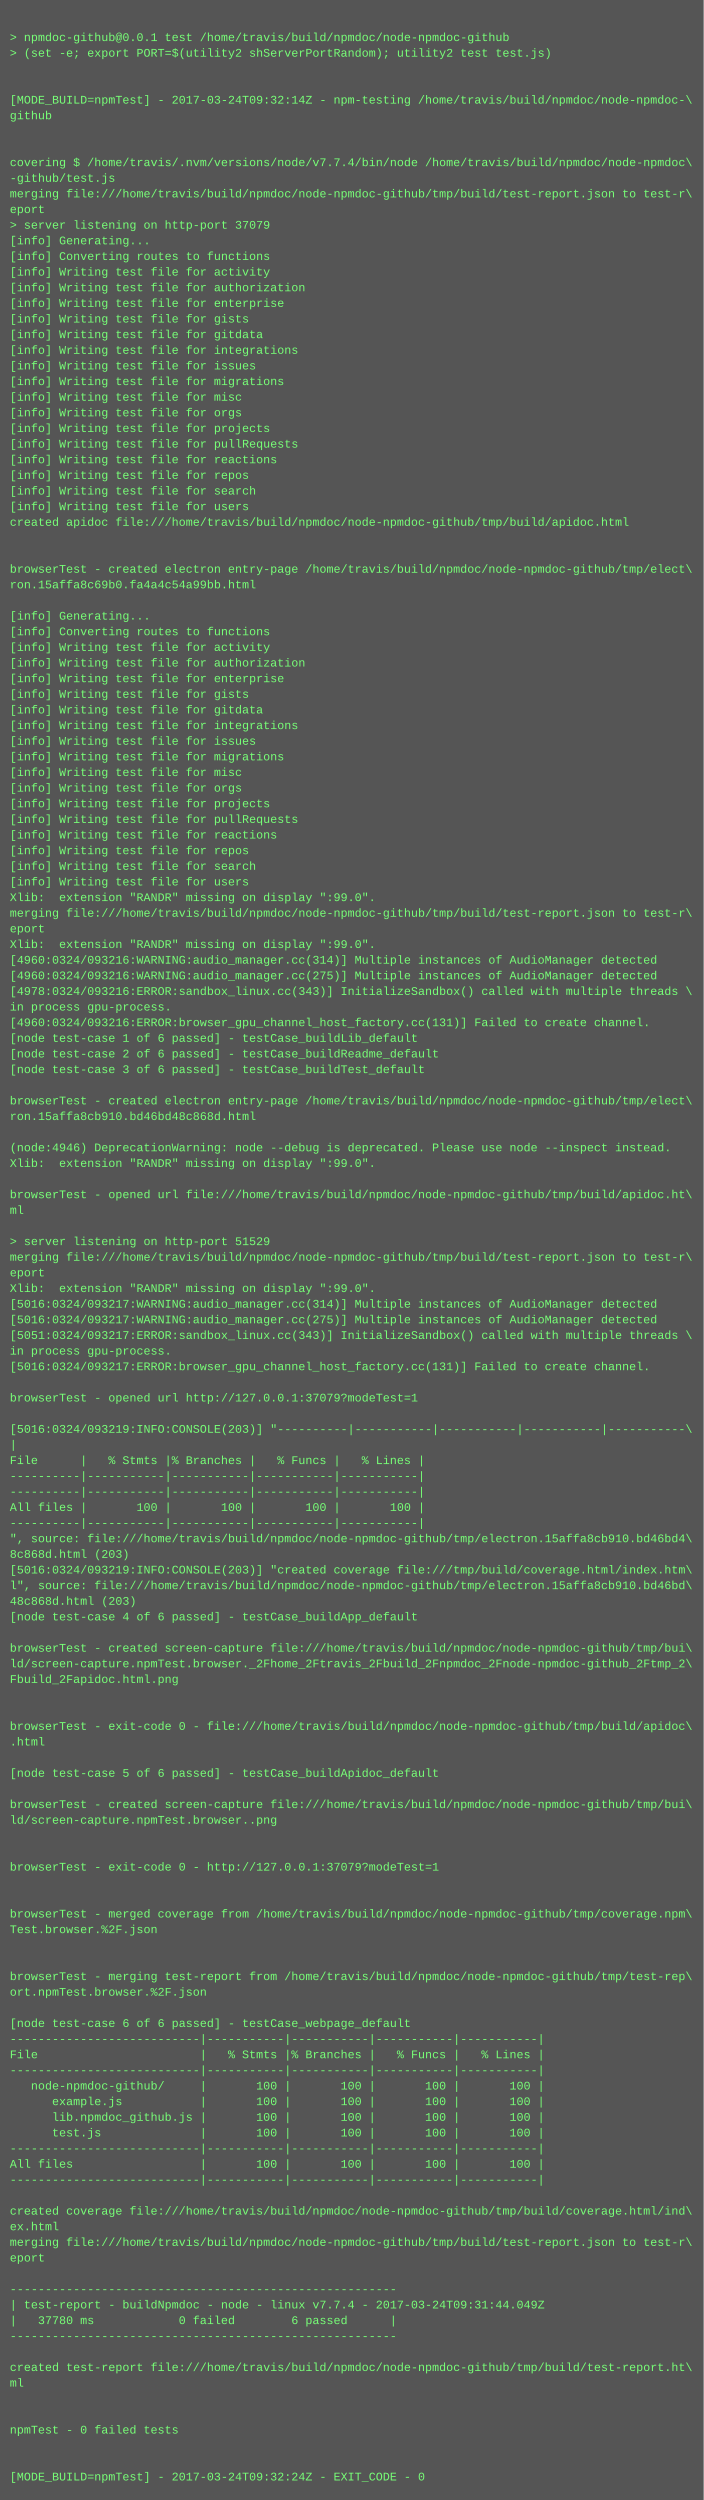
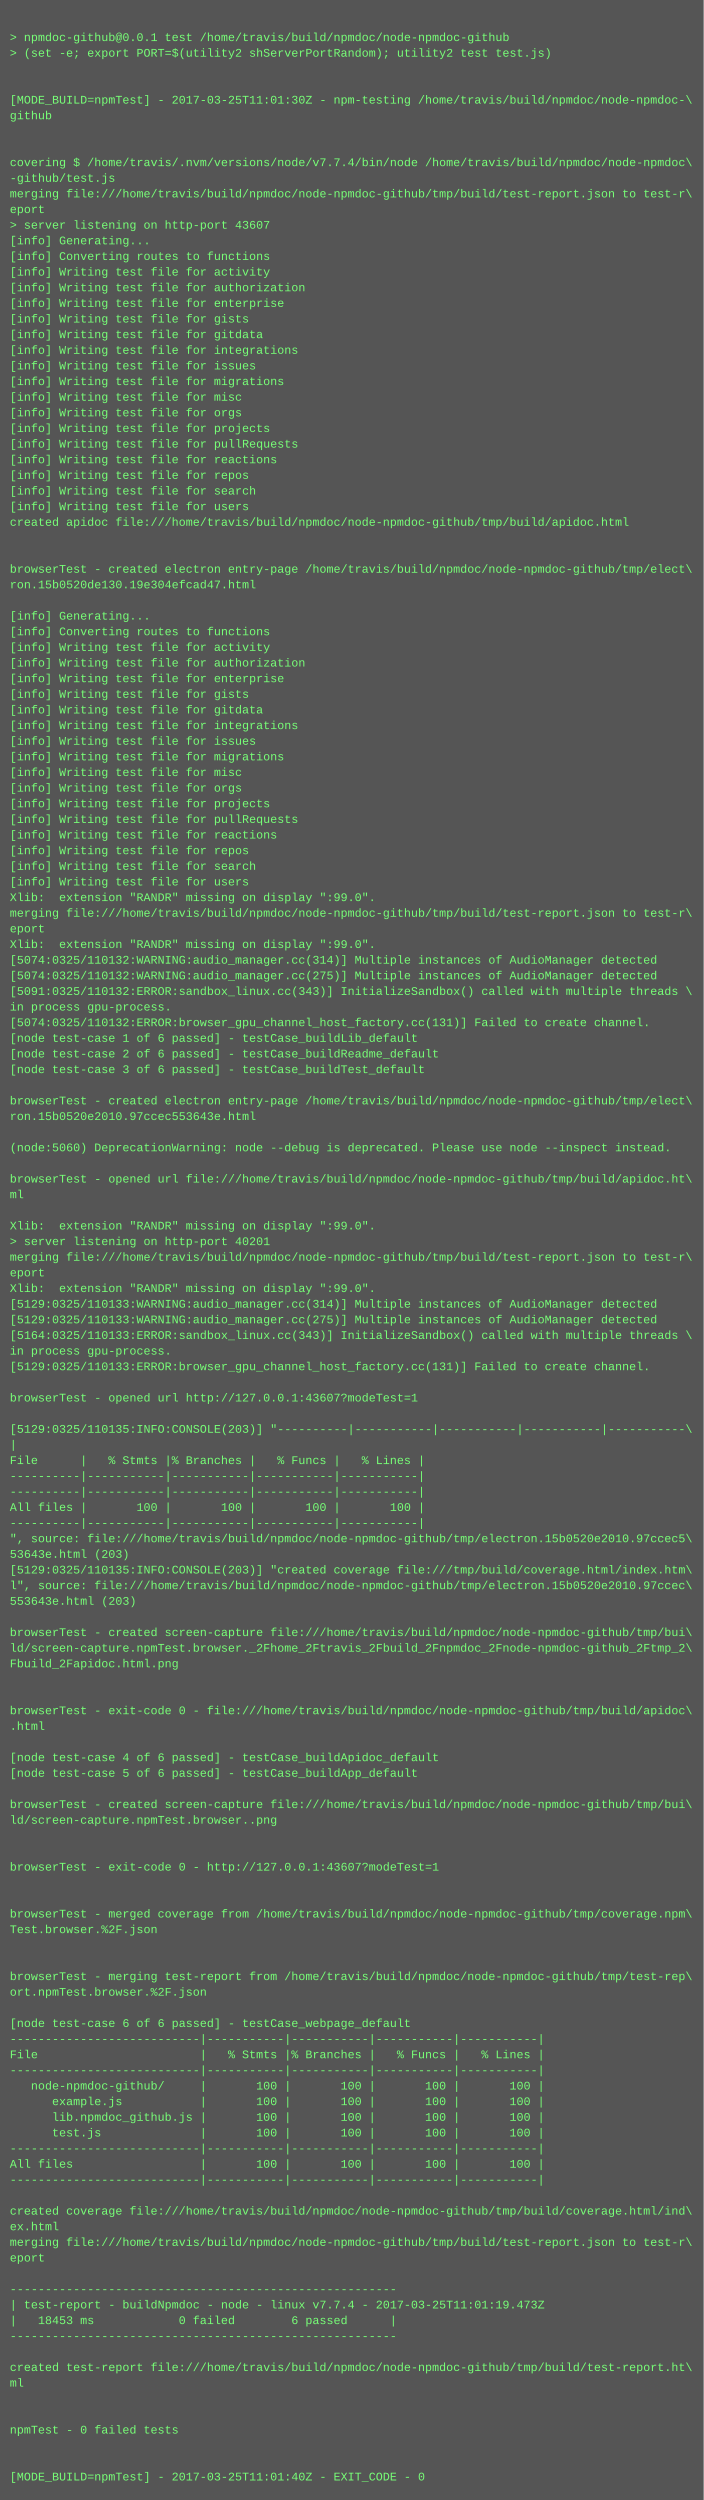
<svg xmlns="http://www.w3.org/2000/svg" height="2558" width="720">
  <rect height="2558" fill="#555" width="720" />
  <text fill="#7f7" font-family="Courier New" font-size="12" xml:space="preserve">
    <tspan x="10" y="26" />
    <tspan x="10" y="42">&gt; npmdoc-github@0.0.1 test /home/travis/build/npmdoc/node-npmdoc-github</tspan>
    <tspan x="10" y="58">&gt; (set -e; export PORT=$(utility2 shServerPortRandom); utility2 test test.js)</tspan>
    <tspan x="10" y="74" />
    <tspan x="10" y="90" />
-     <tspan x="10" y="106">[MODE_BUILD=npmTest] - 2017-03-24T09:32:14Z - npm-testing /home/travis/build/npmdoc/node-npmdoc-\</tspan>
+     <tspan x="10" y="106">[MODE_BUILD=npmTest] - 2017-03-25T11:01:30Z - npm-testing /home/travis/build/npmdoc/node-npmdoc-\</tspan>
    <tspan x="10" y="122">github</tspan>
    <tspan x="10" y="138" />
    <tspan x="10" y="154" />
    <tspan x="10" y="170">covering $ /home/travis/.nvm/versions/node/v7.7.4/bin/node /home/travis/build/npmdoc/node-npmdoc\</tspan>
    <tspan x="10" y="186">-github/test.js</tspan>
    <tspan x="10" y="202">merging file:///home/travis/build/npmdoc/node-npmdoc-github/tmp/build/test-report.json to test-r\</tspan>
    <tspan x="10" y="218">eport</tspan>
-     <tspan x="10" y="234">&gt; server listening on http-port 37079</tspan>
+     <tspan x="10" y="234">&gt; server listening on http-port 43607</tspan>
    <tspan x="10" y="250">[info] Generating...</tspan>
    <tspan x="10" y="266">[info] Converting routes to functions</tspan>
    <tspan x="10" y="282">[info] Writing test file for activity</tspan>
    <tspan x="10" y="298">[info] Writing test file for authorization</tspan>
    <tspan x="10" y="314">[info] Writing test file for enterprise</tspan>
    <tspan x="10" y="330">[info] Writing test file for gists</tspan>
    <tspan x="10" y="346">[info] Writing test file for gitdata</tspan>
    <tspan x="10" y="362">[info] Writing test file for integrations</tspan>
    <tspan x="10" y="378">[info] Writing test file for issues</tspan>
    <tspan x="10" y="394">[info] Writing test file for migrations</tspan>
    <tspan x="10" y="410">[info] Writing test file for misc</tspan>
    <tspan x="10" y="426">[info] Writing test file for orgs</tspan>
    <tspan x="10" y="442">[info] Writing test file for projects</tspan>
    <tspan x="10" y="458">[info] Writing test file for pullRequests</tspan>
    <tspan x="10" y="474">[info] Writing test file for reactions</tspan>
    <tspan x="10" y="490">[info] Writing test file for repos</tspan>
    <tspan x="10" y="506">[info] Writing test file for search</tspan>
    <tspan x="10" y="522">[info] Writing test file for users</tspan>
    <tspan x="10" y="538">created apidoc file:///home/travis/build/npmdoc/node-npmdoc-github/tmp/build/apidoc.html</tspan>
    <tspan x="10" y="554" />
    <tspan x="10" y="570" />
    <tspan x="10" y="586">browserTest - created electron entry-page /home/travis/build/npmdoc/node-npmdoc-github/tmp/elect\</tspan>
-     <tspan x="10" y="602">ron.15affa8c69b0.fa4a4c54a99bb.html</tspan>
+     <tspan x="10" y="602">ron.15b0520de130.19e304efcad47.html</tspan>
    <tspan x="10" y="618" />
    <tspan x="10" y="634">[info] Generating...</tspan>
    <tspan x="10" y="650">[info] Converting routes to functions</tspan>
    <tspan x="10" y="666">[info] Writing test file for activity</tspan>
    <tspan x="10" y="682">[info] Writing test file for authorization</tspan>
    <tspan x="10" y="698">[info] Writing test file for enterprise</tspan>
    <tspan x="10" y="714">[info] Writing test file for gists</tspan>
    <tspan x="10" y="730">[info] Writing test file for gitdata</tspan>
    <tspan x="10" y="746">[info] Writing test file for integrations</tspan>
    <tspan x="10" y="762">[info] Writing test file for issues</tspan>
    <tspan x="10" y="778">[info] Writing test file for migrations</tspan>
    <tspan x="10" y="794">[info] Writing test file for misc</tspan>
    <tspan x="10" y="810">[info] Writing test file for orgs</tspan>
    <tspan x="10" y="826">[info] Writing test file for projects</tspan>
    <tspan x="10" y="842">[info] Writing test file for pullRequests</tspan>
    <tspan x="10" y="858">[info] Writing test file for reactions</tspan>
    <tspan x="10" y="874">[info] Writing test file for repos</tspan>
    <tspan x="10" y="890">[info] Writing test file for search</tspan>
    <tspan x="10" y="906">[info] Writing test file for users</tspan>
    <tspan x="10" y="922">Xlib:  extension "RANDR" missing on display ":99.0".</tspan>
    <tspan x="10" y="938">merging file:///home/travis/build/npmdoc/node-npmdoc-github/tmp/build/test-report.json to test-r\</tspan>
    <tspan x="10" y="954">eport</tspan>
    <tspan x="10" y="970">Xlib:  extension "RANDR" missing on display ":99.0".</tspan>
-     <tspan x="10" y="986">[4960:0324/093216:WARNING:audio_manager.cc(314)] Multiple instances of AudioManager detected</tspan>
-     <tspan x="10" y="1002">[4960:0324/093216:WARNING:audio_manager.cc(275)] Multiple instances of AudioManager detected</tspan>
-     <tspan x="10" y="1018">[4978:0324/093216:ERROR:sandbox_linux.cc(343)] InitializeSandbox() called with multiple threads \</tspan>
+     <tspan x="10" y="986">[5074:0325/110132:WARNING:audio_manager.cc(314)] Multiple instances of AudioManager detected</tspan>
+     <tspan x="10" y="1002">[5074:0325/110132:WARNING:audio_manager.cc(275)] Multiple instances of AudioManager detected</tspan>
+     <tspan x="10" y="1018">[5091:0325/110132:ERROR:sandbox_linux.cc(343)] InitializeSandbox() called with multiple threads \</tspan>
    <tspan x="10" y="1034">in process gpu-process. </tspan>
-     <tspan x="10" y="1050">[4960:0324/093216:ERROR:browser_gpu_channel_host_factory.cc(131)] Failed to create channel.</tspan>
+     <tspan x="10" y="1050">[5074:0325/110132:ERROR:browser_gpu_channel_host_factory.cc(131)] Failed to create channel.</tspan>
    <tspan x="10" y="1066">[node test-case 1 of 6 passed] - testCase_buildLib_default</tspan>
    <tspan x="10" y="1082">[node test-case 2 of 6 passed] - testCase_buildReadme_default</tspan>
    <tspan x="10" y="1098">[node test-case 3 of 6 passed] - testCase_buildTest_default</tspan>
    <tspan x="10" y="1114" />
    <tspan x="10" y="1130">browserTest - created electron entry-page /home/travis/build/npmdoc/node-npmdoc-github/tmp/elect\</tspan>
-     <tspan x="10" y="1146">ron.15affa8cb910.bd46bd48c868d.html</tspan>
+     <tspan x="10" y="1146">ron.15b0520e2010.97ccec553643e.html</tspan>
    <tspan x="10" y="1162" />
-     <tspan x="10" y="1178">(node:4946) DeprecationWarning: node --debug is deprecated. Please use node --inspect instead.</tspan>
-     <tspan x="10" y="1194">Xlib:  extension "RANDR" missing on display ":99.0".</tspan>
-     <tspan x="10" y="1210" />
-     <tspan x="10" y="1226">browserTest - opened url file:///home/travis/build/npmdoc/node-npmdoc-github/tmp/build/apidoc.ht\</tspan>
-     <tspan x="10" y="1242">ml</tspan>
-     <tspan x="10" y="1258" />
-     <tspan x="10" y="1274">&gt; server listening on http-port 51529</tspan>
+     <tspan x="10" y="1178">(node:5060) DeprecationWarning: node --debug is deprecated. Please use node --inspect instead.</tspan>
+     <tspan x="10" y="1194" />
+     <tspan x="10" y="1210">browserTest - opened url file:///home/travis/build/npmdoc/node-npmdoc-github/tmp/build/apidoc.ht\</tspan>
+     <tspan x="10" y="1226">ml</tspan>
+     <tspan x="10" y="1242" />
+     <tspan x="10" y="1258">Xlib:  extension "RANDR" missing on display ":99.0".</tspan>
+     <tspan x="10" y="1274">&gt; server listening on http-port 40201</tspan>
    <tspan x="10" y="1290">merging file:///home/travis/build/npmdoc/node-npmdoc-github/tmp/build/test-report.json to test-r\</tspan>
    <tspan x="10" y="1306">eport</tspan>
    <tspan x="10" y="1322">Xlib:  extension "RANDR" missing on display ":99.0".</tspan>
-     <tspan x="10" y="1338">[5016:0324/093217:WARNING:audio_manager.cc(314)] Multiple instances of AudioManager detected</tspan>
-     <tspan x="10" y="1354">[5016:0324/093217:WARNING:audio_manager.cc(275)] Multiple instances of AudioManager detected</tspan>
-     <tspan x="10" y="1370">[5051:0324/093217:ERROR:sandbox_linux.cc(343)] InitializeSandbox() called with multiple threads \</tspan>
+     <tspan x="10" y="1338">[5129:0325/110133:WARNING:audio_manager.cc(314)] Multiple instances of AudioManager detected</tspan>
+     <tspan x="10" y="1354">[5129:0325/110133:WARNING:audio_manager.cc(275)] Multiple instances of AudioManager detected</tspan>
+     <tspan x="10" y="1370">[5164:0325/110133:ERROR:sandbox_linux.cc(343)] InitializeSandbox() called with multiple threads \</tspan>
    <tspan x="10" y="1386">in process gpu-process. </tspan>
-     <tspan x="10" y="1402">[5016:0324/093217:ERROR:browser_gpu_channel_host_factory.cc(131)] Failed to create channel.</tspan>
+     <tspan x="10" y="1402">[5129:0325/110133:ERROR:browser_gpu_channel_host_factory.cc(131)] Failed to create channel.</tspan>
    <tspan x="10" y="1418" />
-     <tspan x="10" y="1434">browserTest - opened url http://127.0.0.1:37079?modeTest=1</tspan>
+     <tspan x="10" y="1434">browserTest - opened url http://127.0.0.1:43607?modeTest=1</tspan>
    <tspan x="10" y="1450" />
-     <tspan x="10" y="1466">[5016:0324/093219:INFO:CONSOLE(203)] "----------|-----------|-----------|-----------|-----------\</tspan>
+     <tspan x="10" y="1466">[5129:0325/110135:INFO:CONSOLE(203)] "----------|-----------|-----------|-----------|-----------\</tspan>
    <tspan x="10" y="1482">|</tspan>
    <tspan x="10" y="1498">File      |   % Stmts |% Branches |   % Funcs |   % Lines |</tspan>
    <tspan x="10" y="1514">----------|-----------|-----------|-----------|-----------|</tspan>
    <tspan x="10" y="1530">----------|-----------|-----------|-----------|-----------|</tspan>
    <tspan x="10" y="1546">All files |       100 |       100 |       100 |       100 |</tspan>
    <tspan x="10" y="1562">----------|-----------|-----------|-----------|-----------|</tspan>
-     <tspan x="10" y="1578">", source: file:///home/travis/build/npmdoc/node-npmdoc-github/tmp/electron.15affa8cb910.bd46bd4\</tspan>
-     <tspan x="10" y="1594">8c868d.html (203)</tspan>
-     <tspan x="10" y="1610">[5016:0324/093219:INFO:CONSOLE(203)] "created coverage file:///tmp/build/coverage.html/index.htm\</tspan>
-     <tspan x="10" y="1626">l", source: file:///home/travis/build/npmdoc/node-npmdoc-github/tmp/electron.15affa8cb910.bd46bd\</tspan>
-     <tspan x="10" y="1642">48c868d.html (203)</tspan>
-     <tspan x="10" y="1658">[node test-case 4 of 6 passed] - testCase_buildApp_default</tspan>
-     <tspan x="10" y="1674" />
-     <tspan x="10" y="1690">browserTest - created screen-capture file:///home/travis/build/npmdoc/node-npmdoc-github/tmp/bui\</tspan>
-     <tspan x="10" y="1706">ld/screen-capture.npmTest.browser._2Fhome_2Ftravis_2Fbuild_2Fnpmdoc_2Fnode-npmdoc-github_2Ftmp_2\</tspan>
-     <tspan x="10" y="1722">Fbuild_2Fapidoc.html.png</tspan>
+     <tspan x="10" y="1578">", source: file:///home/travis/build/npmdoc/node-npmdoc-github/tmp/electron.15b0520e2010.97ccec5\</tspan>
+     <tspan x="10" y="1594">53643e.html (203)</tspan>
+     <tspan x="10" y="1610">[5129:0325/110135:INFO:CONSOLE(203)] "created coverage file:///tmp/build/coverage.html/index.htm\</tspan>
+     <tspan x="10" y="1626">l", source: file:///home/travis/build/npmdoc/node-npmdoc-github/tmp/electron.15b0520e2010.97ccec\</tspan>
+     <tspan x="10" y="1642">553643e.html (203)</tspan>
+     <tspan x="10" y="1658" />
+     <tspan x="10" y="1674">browserTest - created screen-capture file:///home/travis/build/npmdoc/node-npmdoc-github/tmp/bui\</tspan>
+     <tspan x="10" y="1690">ld/screen-capture.npmTest.browser._2Fhome_2Ftravis_2Fbuild_2Fnpmdoc_2Fnode-npmdoc-github_2Ftmp_2\</tspan>
+     <tspan x="10" y="1706">Fbuild_2Fapidoc.html.png</tspan>
+     <tspan x="10" y="1722" />
    <tspan x="10" y="1738" />
-     <tspan x="10" y="1754" />
-     <tspan x="10" y="1770">browserTest - exit-code 0 - file:///home/travis/build/npmdoc/node-npmdoc-github/tmp/build/apidoc\</tspan>
-     <tspan x="10" y="1786">.html</tspan>
-     <tspan x="10" y="1802" />
-     <tspan x="10" y="1818">[node test-case 5 of 6 passed] - testCase_buildApidoc_default</tspan>
+     <tspan x="10" y="1754">browserTest - exit-code 0 - file:///home/travis/build/npmdoc/node-npmdoc-github/tmp/build/apidoc\</tspan>
+     <tspan x="10" y="1770">.html</tspan>
+     <tspan x="10" y="1786" />
+     <tspan x="10" y="1802">[node test-case 4 of 6 passed] - testCase_buildApidoc_default</tspan>
+     <tspan x="10" y="1818">[node test-case 5 of 6 passed] - testCase_buildApp_default</tspan>
    <tspan x="10" y="1834" />
    <tspan x="10" y="1850">browserTest - created screen-capture file:///home/travis/build/npmdoc/node-npmdoc-github/tmp/bui\</tspan>
    <tspan x="10" y="1866">ld/screen-capture.npmTest.browser..png</tspan>
    <tspan x="10" y="1882" />
    <tspan x="10" y="1898" />
-     <tspan x="10" y="1914">browserTest - exit-code 0 - http://127.0.0.1:37079?modeTest=1</tspan>
+     <tspan x="10" y="1914">browserTest - exit-code 0 - http://127.0.0.1:43607?modeTest=1</tspan>
    <tspan x="10" y="1930" />
    <tspan x="10" y="1946" />
    <tspan x="10" y="1962">browserTest - merged coverage from /home/travis/build/npmdoc/node-npmdoc-github/tmp/coverage.npm\</tspan>
    <tspan x="10" y="1978">Test.browser.%2F.json</tspan>
    <tspan x="10" y="1994" />
    <tspan x="10" y="2010" />
    <tspan x="10" y="2026">browserTest - merging test-report from /home/travis/build/npmdoc/node-npmdoc-github/tmp/test-rep\</tspan>
    <tspan x="10" y="2042">ort.npmTest.browser.%2F.json</tspan>
    <tspan x="10" y="2058" />
    <tspan x="10" y="2074">[node test-case 6 of 6 passed] - testCase_webpage_default</tspan>
    <tspan x="10" y="2090">---------------------------|-----------|-----------|-----------|-----------|</tspan>
    <tspan x="10" y="2106">File                       |   % Stmts |% Branches |   % Funcs |   % Lines |</tspan>
    <tspan x="10" y="2122">---------------------------|-----------|-----------|-----------|-----------|</tspan>
    <tspan x="10" y="2138">   node-npmdoc-github/     |       100 |       100 |       100 |       100 |</tspan>
    <tspan x="10" y="2154">      example.js           |       100 |       100 |       100 |       100 |</tspan>
    <tspan x="10" y="2170">      lib.npmdoc_github.js |       100 |       100 |       100 |       100 |</tspan>
    <tspan x="10" y="2186">      test.js              |       100 |       100 |       100 |       100 |</tspan>
    <tspan x="10" y="2202">---------------------------|-----------|-----------|-----------|-----------|</tspan>
    <tspan x="10" y="2218">All files                  |       100 |       100 |       100 |       100 |</tspan>
    <tspan x="10" y="2234">---------------------------|-----------|-----------|-----------|-----------|</tspan>
    <tspan x="10" y="2250" />
    <tspan x="10" y="2266">created coverage file:///home/travis/build/npmdoc/node-npmdoc-github/tmp/build/coverage.html/ind\</tspan>
    <tspan x="10" y="2282">ex.html</tspan>
    <tspan x="10" y="2298">merging file:///home/travis/build/npmdoc/node-npmdoc-github/tmp/build/test-report.json to test-r\</tspan>
    <tspan x="10" y="2314">eport</tspan>
    <tspan x="10" y="2330" />
    <tspan x="10" y="2346">-------------------------------------------------------</tspan>
-     <tspan x="10" y="2362">| test-report - buildNpmdoc - node - linux v7.7.4 - 2017-03-24T09:31:44.049Z</tspan>
-     <tspan x="10" y="2378">|   37780 ms            0 failed        6 passed      |</tspan>
+     <tspan x="10" y="2362">| test-report - buildNpmdoc - node - linux v7.7.4 - 2017-03-25T11:01:19.473Z</tspan>
+     <tspan x="10" y="2378">|   18453 ms            0 failed        6 passed      |</tspan>
    <tspan x="10" y="2394">-------------------------------------------------------</tspan>
    <tspan x="10" y="2410" />
    <tspan x="10" y="2426">created test-report file:///home/travis/build/npmdoc/node-npmdoc-github/tmp/build/test-report.ht\</tspan>
    <tspan x="10" y="2442">ml</tspan>
    <tspan x="10" y="2458" />
    <tspan x="10" y="2474" />
    <tspan x="10" y="2490">npmTest - 0 failed tests</tspan>
    <tspan x="10" y="2506" />
    <tspan x="10" y="2522" />
-     <tspan x="10" y="2538">[MODE_BUILD=npmTest] - 2017-03-24T09:32:24Z - EXIT_CODE - 0</tspan>
+     <tspan x="10" y="2538">[MODE_BUILD=npmTest] - 2017-03-25T11:01:40Z - EXIT_CODE - 0</tspan>
  </text>
</svg>
